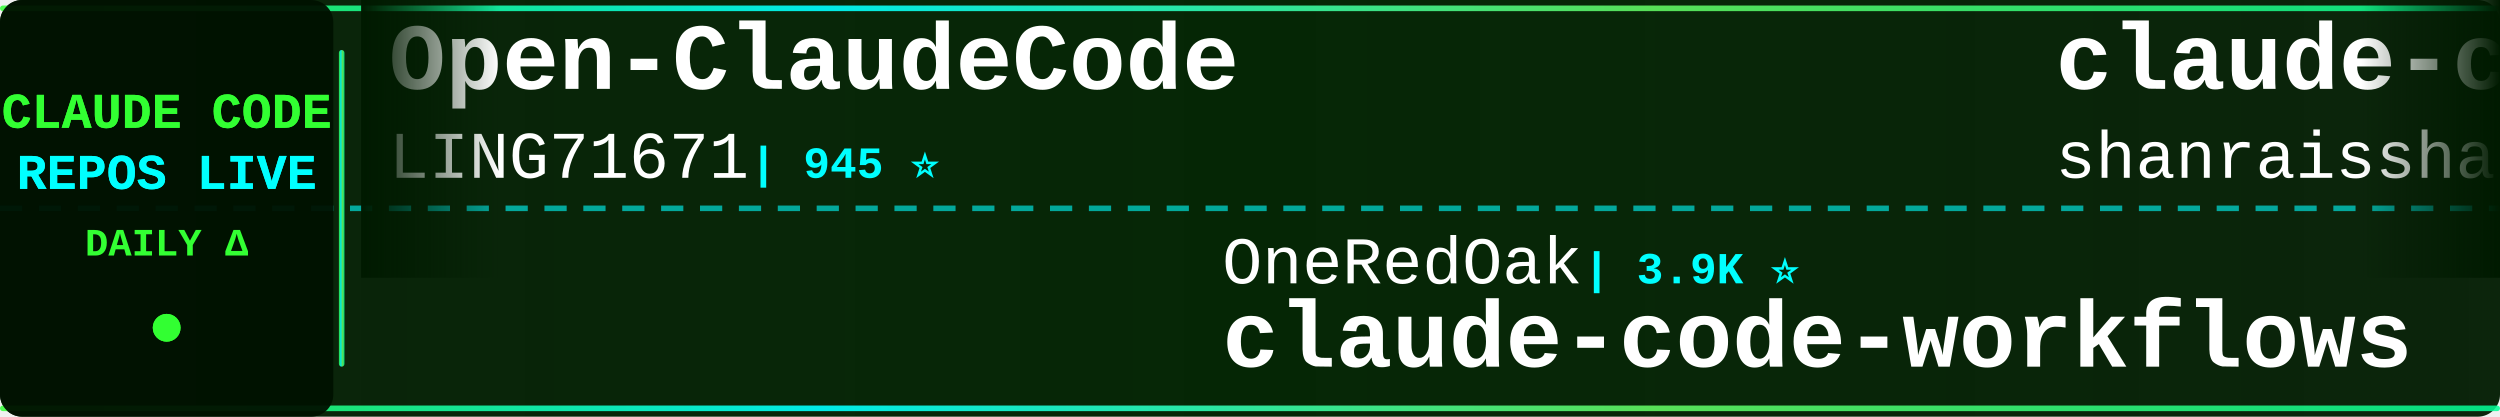
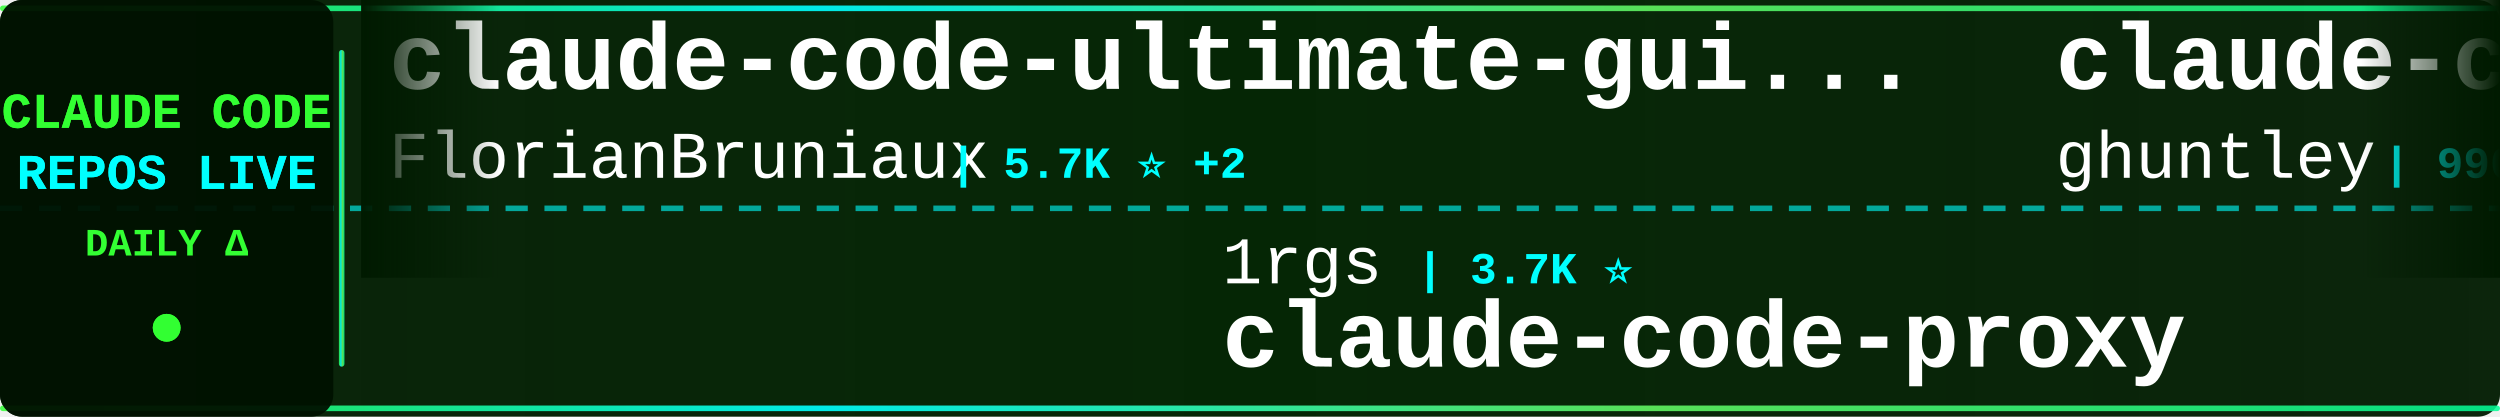
<svg xmlns="http://www.w3.org/2000/svg" width="900" height="150">
  <defs>
    <linearGradient id="tickerBg" x1="0%" y1="0%" x2="100%" y2="0%">
      <stop offset="0%" style="stop-color:#001a00;stop-opacity:0.95" />
      <stop offset="50%" style="stop-color:#002200;stop-opacity:0.98" />
      <stop offset="100%" style="stop-color:#001a00;stop-opacity:0.95" />
    </linearGradient>
    <linearGradient id="borderGrad" x1="0%" y1="0%" x2="100%" y2="0%">
      <stop offset="0%" style="stop-color:#33ff33;stop-opacity:0.85">
        <animate attributeName="stop-opacity" values="0.85;1;0.85" dur="2s" repeatCount="indefinite" />
      </stop>
      <stop offset="33%" style="stop-color:#00ffff;stop-opacity:0.9">
        <animate attributeName="stop-opacity" values="0.9;1;0.9" dur="2.2s" repeatCount="indefinite" />
      </stop>
      <stop offset="66%" style="stop-color:#66ff66;stop-opacity:0.85">
        <animate attributeName="stop-opacity" values="0.85;1;0.85" dur="1.8s" repeatCount="indefinite" />
      </stop>
      <stop offset="100%" style="stop-color:#00ff99;stop-opacity:0.85">
        <animate attributeName="stop-opacity" values="0.85;1;0.85" dur="2s" repeatCount="indefinite" />
      </stop>
    </linearGradient>
    <filter id="textGlow">
      <feGaussianBlur stdDeviation="0.1" result="coloredBlur" />
      <feMerge>
        <feMergeNode in="coloredBlur" />
        <feMergeNode in="SourceGraphic" />
      </feMerge>
    </filter>
    <filter id="metricGlow">
      <feGaussianBlur stdDeviation="0.2" result="coloredBlur" />
      <feMerge>
        <feMergeNode in="coloredBlur" />
        <feMergeNode in="SourceGraphic" />
      </feMerge>
    </filter>
    <linearGradient id="leftFade" x1="0%" y1="0%" x2="100%" y2="0%">
      <stop offset="0%" style="stop-color:#001a00;stop-opacity:1" />
      <stop offset="100%" style="stop-color:#001a00;stop-opacity:0" />
    </linearGradient>
    <linearGradient id="rightFade" x1="0%" y1="0%" x2="100%" y2="0%">
      <stop offset="0%" style="stop-color:#001a00;stop-opacity:0" />
      <stop offset="100%" style="stop-color:#001a00;stop-opacity:1" />
    </linearGradient>
  </defs>
  <rect width="900" height="150" fill="url(#tickerBg)" rx="8" />
  <rect x="0" y="2" width="900" height="2" fill="url(#borderGrad)" rx="1" />
  <rect x="0" y="146" width="900" height="2" fill="url(#borderGrad)" rx="1" />
  <line x1="0" y1="75" x2="900" y2="75" stroke="#00ffff" stroke-width="2" stroke-dasharray="8 6" opacity="0.6" />
  <rect x="0" y="0" width="120" height="150" fill="#001100" opacity="0.95" rx="8" />
  <text x="60" y="46" font-family="'Courier New', monospace" font-size="18" font-weight="bold" fill="#33ff33" text-anchor="middle" filter="url(#textGlow)">
    CLAUDE CODE
  </text>
  <text x="60" y="68" font-family="'Courier New', monospace" font-size="18" font-weight="bold" fill="#00ffff" text-anchor="middle" filter="url(#textGlow)">
    REPOS LIVE
  </text>
  <text x="60" y="92" font-family="'Courier New', monospace" font-size="14" font-weight="bold" fill="#33ff33" text-anchor="middle">
    DAILY Δ
  </text>
  <circle cx="60" cy="118" r="5" fill="#33ff33" filter="url(#metricGlow)">
    <animate attributeName="r" values="4;6;4" dur="1.5s" repeatCount="indefinite" />
    <animate attributeName="opacity" values="0.6;1;0.6" dur="1.5s" repeatCount="indefinite" />
  </circle>
  <rect x="122" y="18" width="2" height="114" fill="url(#borderGrad)" rx="1" />
  <clipPath id="tickerClip">
    <rect x="130" y="0" width="770" height="150" />
  </clipPath>
  <g clip-path="url(#tickerClip)">
    <g id="tickerItems">
      <animateTransform attributeName="transform" attributeType="XML" type="translate" from="0 0" to="-3000 0" dur="54s" repeatCount="indefinite" />
      <g transform="translate(0, 0)">
-         <text x="140" y="32" font-family="'Courier New', monospace" font-size="34" font-weight="bold" fill="#ffffff">Open-ClaudeCode</text>
-         <text x="140" y="64" font-family="'Courier New', monospace" font-size="24" font-weight="normal" fill="#ffffff" opacity="1.0">LING71671</text>
-         <text x="270" y="64" font-family="'Courier New', monospace" font-size="16" font-weight="bold" fill="#00ffff"> | 945 ⭐</text>
+         <text x="140" y="32" font-family="'Courier New', monospace" font-size="34" font-weight="bold" fill="#ffffff">claude-code-ultimate-gui...</text>
+         <text x="140" y="64" font-family="'Courier New', monospace" font-size="24" font-weight="normal" fill="#ffffff" opacity="1.0">FlorianBruniaux</text>
+         <text x="342" y="64" font-family="'Courier New', monospace" font-size="16" font-weight="bold" fill="#00ffff"> | 5.7K ⭐ +2</text>
      </g>
      <g transform="translate(300, 0)">
+         <text x="140" y="102" font-family="'Courier New', monospace" font-size="24" font-weight="normal" fill="#ffffff" opacity="1.0">1rgs</text>
+         <text x="210" y="102" font-family="'Courier New', monospace" font-size="16" font-weight="bold" fill="#00ffff"> | 3.7K ⭐</text>
+         <text x="140" y="132" font-family="'Courier New', monospace" font-size="34" font-weight="bold" fill="#ffffff">claude-code-proxy</text>
+       </g>
+       <g transform="translate(600, 0)">
+         <text x="140" y="32" font-family="'Courier New', monospace" font-size="34" font-weight="bold" fill="#ffffff">claude-code-source-code-...</text>
+         <text x="140" y="64" font-family="'Courier New', monospace" font-size="24" font-weight="normal" fill="#ffffff" opacity="1.0">ghuntley</text>
+         <text x="258" y="64" font-family="'Courier New', monospace" font-size="16" font-weight="bold" fill="#00ffff"> | 990 ⭐</text>
+       </g>
+       <g transform="translate(900, 0)">
        <text x="140" y="102" font-family="'Courier New', monospace" font-size="24" font-weight="normal" fill="#ffffff" opacity="1.0">OneRedOak</text>
        <text x="270" y="102" font-family="'Courier New', monospace" font-size="16" font-weight="bold" fill="#00ffff"> | 3.9K ⭐</text>
        <text x="140" y="132" font-family="'Courier New', monospace" font-size="34" font-weight="bold" fill="#ffffff">claude-code-workflows</text>
      </g>
-       <g transform="translate(600, 0)">
-         <text x="140" y="32" font-family="'Courier New', monospace" font-size="34" font-weight="bold" fill="#ffffff">claude-code-best-practic...</text>
-         <text x="140" y="64" font-family="'Courier New', monospace" font-size="24" font-weight="normal" fill="#ffffff" opacity="1.0">shanraisshan</text>
-         <text x="306" y="64" font-family="'Courier New', monospace" font-size="16" font-weight="bold" fill="#00ffff"> | 64.6K ⭐ +4</text>
-       </g>
-       <g transform="translate(900, 0)">
-         <text x="140" y="102" font-family="'Courier New', monospace" font-size="24" font-weight="normal" fill="#ffffff" opacity="1.0">disler</text>
-         <text x="234" y="102" font-family="'Courier New', monospace" font-size="16" font-weight="bold" fill="#00ffff"> | 1.6K ⭐</text>
-         <text x="140" y="132" font-family="'Courier New', monospace" font-size="34" font-weight="bold" fill="#ffffff">pi-vs-claude-code</text>
-       </g>
      <g transform="translate(1200, 0)">
-         <text x="140" y="32" font-family="'Courier New', monospace" font-size="34" font-weight="bold" fill="#ffffff">claude-code-system-promp...</text>
-         <text x="140" y="64" font-family="'Courier New', monospace" font-size="24" font-weight="normal" fill="#ffffff" opacity="1.0">Piebald-AI</text>
-         <text x="282" y="64" font-family="'Courier New', monospace" font-size="16" font-weight="bold" fill="#00ffff"> | 12.3K ⭐ +2</text>
+         <text x="140" y="32" font-family="'Courier New', monospace" font-size="34" font-weight="bold" fill="#ffffff">free-claude-code</text>
+         <text x="140" y="64" font-family="'Courier New', monospace" font-size="24" font-weight="normal" fill="#ffffff" opacity="1.0">Alishahryar1</text>
+         <text x="306" y="64" font-family="'Courier New', monospace" font-size="16" font-weight="bold" fill="#00ffff"> | 45.6K ⭐ +3</text>
      </g>
      <g transform="translate(1500, 0)">
-         <text x="140" y="102" font-family="'Courier New', monospace" font-size="24" font-weight="normal" fill="#ffffff" opacity="1.0">diet103</text>
-         <text x="246" y="102" font-family="'Courier New', monospace" font-size="16" font-weight="bold" fill="#00ffff"> | 10.0K ⭐</text>
-         <text x="140" y="132" font-family="'Courier New', monospace" font-size="34" font-weight="bold" fill="#ffffff">claude-code-infrastructu...</text>
+         <text x="140" y="102" font-family="'Courier New', monospace" font-size="24" font-weight="normal" fill="#ffffff" opacity="1.0">sugyan</text>
+         <text x="234" y="102" font-family="'Courier New', monospace" font-size="16" font-weight="bold" fill="#00ffff"> | 1.1K ⭐</text>
+         <text x="140" y="132" font-family="'Courier New', monospace" font-size="34" font-weight="bold" fill="#ffffff">claude-code-webui</text>
      </g>
      <g transform="translate(1800, 0)">
-         <text x="140" y="32" font-family="'Courier New', monospace" font-size="34" font-weight="bold" fill="#ffffff">claude-code-tips</text>
-         <text x="140" y="64" font-family="'Courier New', monospace" font-size="24" font-weight="normal" fill="#ffffff" opacity="1.0">ykdojo</text>
-         <text x="234" y="64" font-family="'Courier New', monospace" font-size="16" font-weight="bold" fill="#00ffff"> | 9.7K ⭐ +1</text>
+         <text x="140" y="32" font-family="'Courier New', monospace" font-size="34" font-weight="bold" fill="#ffffff">claude-code-spec-workflo...</text>
+         <text x="140" y="64" font-family="'Courier New', monospace" font-size="24" font-weight="normal" fill="#ffffff" opacity="1.0">Pimzino</text>
+         <text x="246" y="64" font-family="'Courier New', monospace" font-size="16" font-weight="bold" fill="#00ffff"> | 3.8K ⭐</text>
      </g>
      <g transform="translate(2100, 0)">
-         <text x="140" y="102" font-family="'Courier New', monospace" font-size="24" font-weight="normal" fill="#ffffff" opacity="1.0">777genius</text>
-         <text x="270" y="102" font-family="'Courier New', monospace" font-size="16" font-weight="bold" fill="#00ffff"> | 926 ⭐</text>
-         <text x="140" y="132" font-family="'Courier New', monospace" font-size="34" font-weight="bold" fill="#ffffff">claude-code-source-code</text>
+         <text x="140" y="102" font-family="'Courier New', monospace" font-size="24" font-weight="normal" fill="#ffffff" opacity="1.0">krusemediallc</text>
+         <text x="318" y="102" font-family="'Courier New', monospace" font-size="16" font-weight="bold" fill="#00ffff"> | 1.2K ⭐</text>
+         <text x="140" y="132" font-family="'Courier New', monospace" font-size="34" font-weight="bold" fill="#ffffff">arcads-claude-code</text>
      </g>
      <g transform="translate(2400, 0)">
-         <text x="140" y="32" font-family="'Courier New', monospace" font-size="34" font-weight="bold" fill="#ffffff">claude-code-book</text>
-         <text x="140" y="64" font-family="'Courier New', monospace" font-size="24" font-weight="normal" fill="#ffffff" opacity="1.0">lintsinghua</text>
-         <text x="294" y="64" font-family="'Courier New', monospace" font-size="16" font-weight="bold" fill="#00ffff"> | 4.1K ⭐</text>
+         <text x="140" y="32" font-family="'Courier New', monospace" font-size="34" font-weight="bold" fill="#ffffff">Claude-Code</text>
+         <text x="140" y="64" font-family="'Courier New', monospace" font-size="24" font-weight="normal" fill="#ffffff" opacity="1.0">OrcaWhisper</text>
+         <text x="294" y="64" font-family="'Courier New', monospace" font-size="16" font-weight="bold" fill="#00ffff"> | 90 ⭐</text>
      </g>
      <g transform="translate(2700, 0)">
-         <text x="140" y="102" font-family="'Courier New', monospace" font-size="24" font-weight="normal" fill="#ffffff" opacity="1.0">jqueryscript</text>
-         <text x="306" y="102" font-family="'Courier New', monospace" font-size="16" font-weight="bold" fill="#00ffff"> | 501 ⭐</text>
-         <text x="140" y="132" font-family="'Courier New', monospace" font-size="34" font-weight="bold" fill="#ffffff">awesome-claude-code</text>
+         <text x="140" y="102" font-family="'Courier New', monospace" font-size="24" font-weight="normal" fill="#ffffff" opacity="1.0">AICoderTudou</text>
+         <text x="306" y="102" font-family="'Courier New', monospace" font-size="16" font-weight="bold" fill="#00ffff"> | 496 ⭐</text>
+         <text x="140" y="132" font-family="'Courier New', monospace" font-size="34" font-weight="bold" fill="#ffffff">claude-code-tudou</text>
      </g>
      <g transform="translate(3000, 0)">
-         <text x="140" y="32" font-family="'Courier New', monospace" font-size="34" font-weight="bold" fill="#ffffff">Open-ClaudeCode</text>
-         <text x="140" y="64" font-family="'Courier New', monospace" font-size="24" font-weight="normal" fill="#ffffff" opacity="1.0">LING71671</text>
-         <text x="270" y="64" font-family="'Courier New', monospace" font-size="16" font-weight="bold" fill="#00ffff"> | 945 ⭐</text>
+         <text x="140" y="32" font-family="'Courier New', monospace" font-size="34" font-weight="bold" fill="#ffffff">claude-code-ultimate-gui...</text>
+         <text x="140" y="64" font-family="'Courier New', monospace" font-size="24" font-weight="normal" fill="#ffffff" opacity="1.0">FlorianBruniaux</text>
+         <text x="342" y="64" font-family="'Courier New', monospace" font-size="16" font-weight="bold" fill="#00ffff"> | 5.7K ⭐ +2</text>
      </g>
      <g transform="translate(3300, 0)">
+         <text x="140" y="102" font-family="'Courier New', monospace" font-size="24" font-weight="normal" fill="#ffffff" opacity="1.0">1rgs</text>
+         <text x="210" y="102" font-family="'Courier New', monospace" font-size="16" font-weight="bold" fill="#00ffff"> | 3.7K ⭐</text>
+         <text x="140" y="132" font-family="'Courier New', monospace" font-size="34" font-weight="bold" fill="#ffffff">claude-code-proxy</text>
+       </g>
+       <g transform="translate(3600, 0)">
+         <text x="140" y="32" font-family="'Courier New', monospace" font-size="34" font-weight="bold" fill="#ffffff">claude-code-source-code-...</text>
+         <text x="140" y="64" font-family="'Courier New', monospace" font-size="24" font-weight="normal" fill="#ffffff" opacity="1.0">ghuntley</text>
+         <text x="258" y="64" font-family="'Courier New', monospace" font-size="16" font-weight="bold" fill="#00ffff"> | 990 ⭐</text>
+       </g>
+       <g transform="translate(3900, 0)">
        <text x="140" y="102" font-family="'Courier New', monospace" font-size="24" font-weight="normal" fill="#ffffff" opacity="1.0">OneRedOak</text>
        <text x="270" y="102" font-family="'Courier New', monospace" font-size="16" font-weight="bold" fill="#00ffff"> | 3.9K ⭐</text>
        <text x="140" y="132" font-family="'Courier New', monospace" font-size="34" font-weight="bold" fill="#ffffff">claude-code-workflows</text>
-       </g>
-       <g transform="translate(3600, 0)">
-         <text x="140" y="32" font-family="'Courier New', monospace" font-size="34" font-weight="bold" fill="#ffffff">claude-code-best-practic...</text>
-         <text x="140" y="64" font-family="'Courier New', monospace" font-size="24" font-weight="normal" fill="#ffffff" opacity="1.0">shanraisshan</text>
-         <text x="306" y="64" font-family="'Courier New', monospace" font-size="16" font-weight="bold" fill="#00ffff"> | 64.6K ⭐ +4</text>
-       </g>
-       <g transform="translate(3900, 0)">
-         <text x="140" y="102" font-family="'Courier New', monospace" font-size="24" font-weight="normal" fill="#ffffff" opacity="1.0">disler</text>
-         <text x="234" y="102" font-family="'Courier New', monospace" font-size="16" font-weight="bold" fill="#00ffff"> | 1.6K ⭐</text>
-         <text x="140" y="132" font-family="'Courier New', monospace" font-size="34" font-weight="bold" fill="#ffffff">pi-vs-claude-code</text>
      </g>
    </g>
  </g>
  <rect x="130" y="0" width="50" height="100" fill="url(#leftFade)" />
  <rect x="850" y="0" width="50" height="100" fill="url(#rightFade)" />
</svg>
